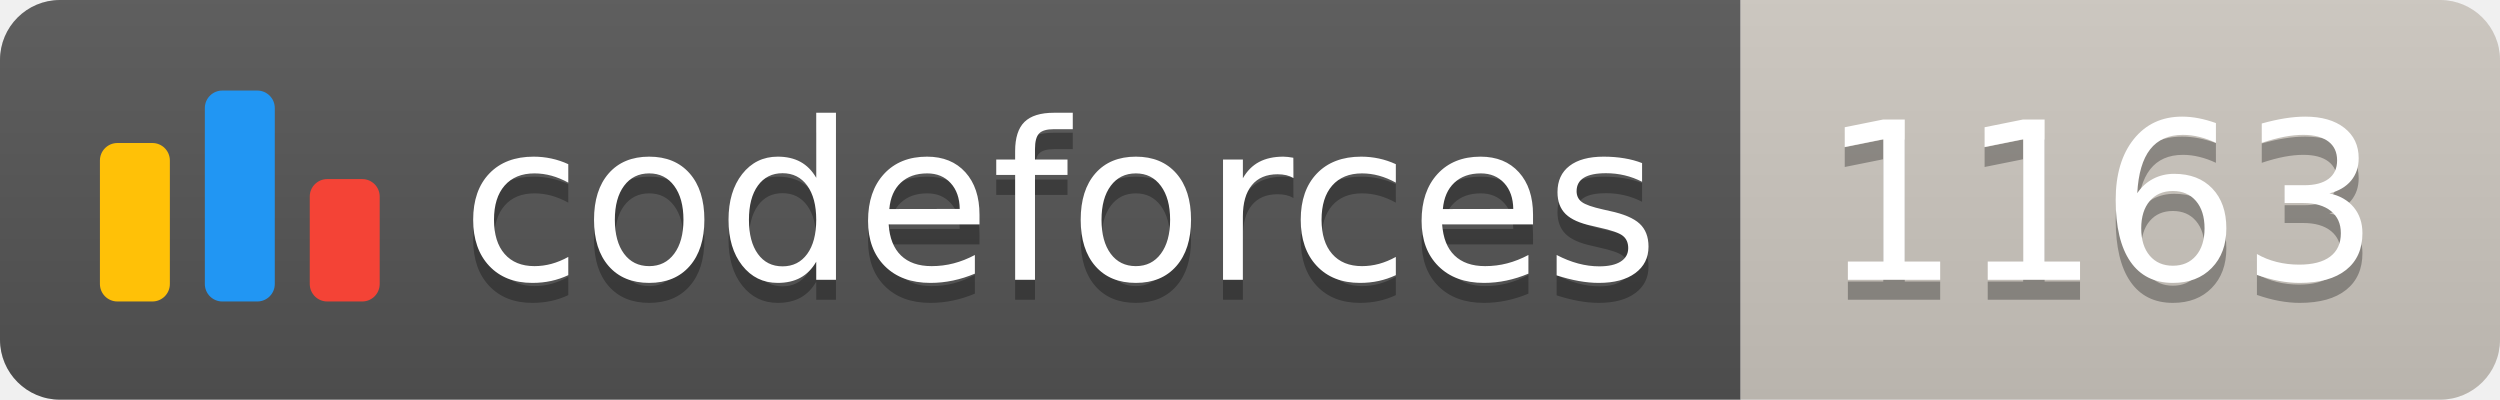
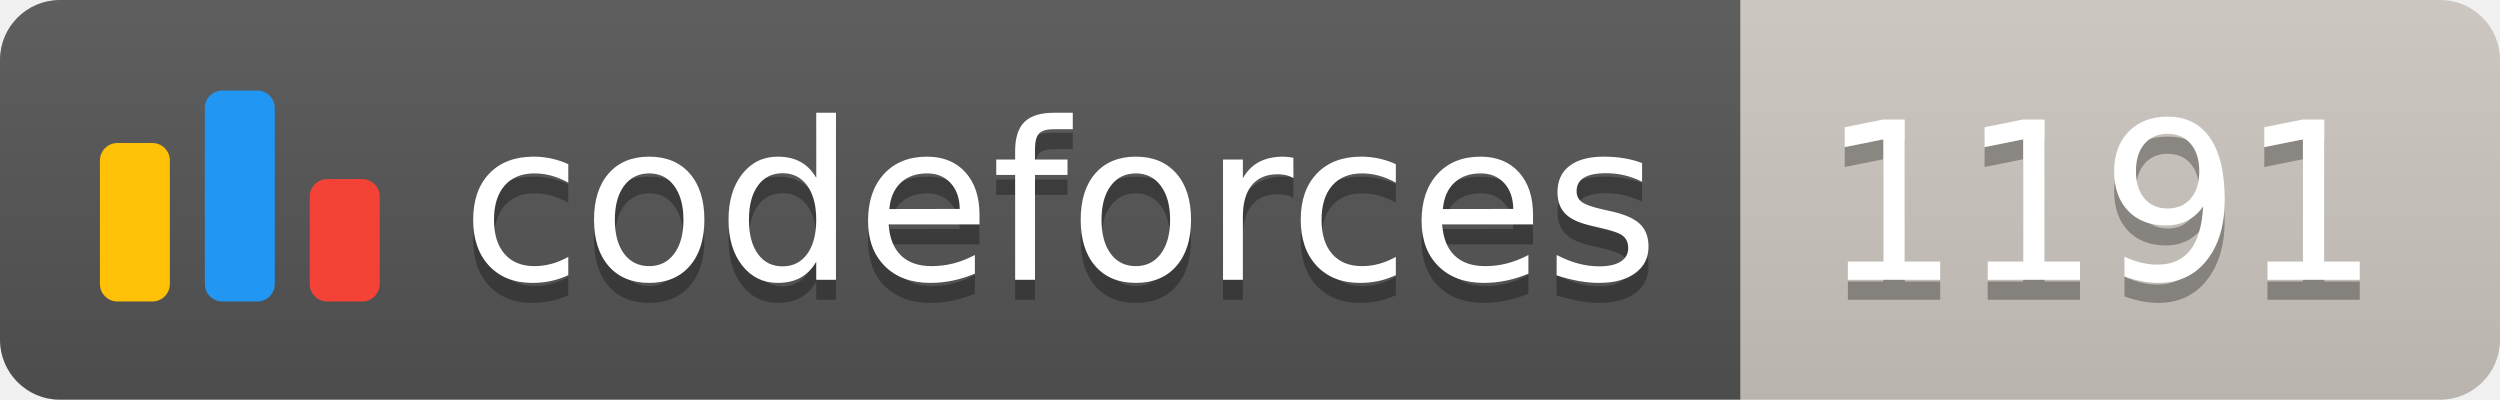
<svg xmlns="http://www.w3.org/2000/svg" width="125.1" height="20">
  <linearGradient id="smooth" x2="0" y2="100%">
    <stop offset="0" stop-color="#bbb" stop-opacity=".1" />
    <stop offset="1" stop-opacity=".1" />
  </linearGradient>
  <clipPath id="round">
    <rect width="125.1" height="20" rx="3" fill="#fff" />
  </clipPath>
  <g clip-path="url(#round)">
    <rect width="87.1" height="20" fill="#555" />
    <rect x="87.1" width="38.0" height="20" fill="#cec8c1" />
    <rect width="125.1" height="20" fill="url(#smooth)" />
  </g>
  <g fill="#fff" text-anchor="middle" font-family="DejaVu Sans,Verdana,Geneva,sans-serif" font-size="110">
    <svg x="5" y="3" class="logo" width="14" height="14" viewBox="0 0 32 25" fill="none">
      <rect y="6" width="8" height="18.125" rx="2" fill="#FFC107" />
      <rect x="24" y="10.125" width="8" height="14" rx="2" fill="#F44336" />
      <rect x="12" width="8" height="24.125" rx="2" fill="#2196F3" />
    </svg>
    <text x="530.5" y="150" fill="#010101" fill-opacity=".3" transform="scale(0.1)" textLength="601.0" lengthAdjust="spacing">codeforces
        </text>
    <text x="530.5" y="140" transform="scale(0.1)" textLength="601.0" lengthAdjust="spacing">codeforces</text>
-     <text x="1051.0" y="150" fill="#010101" fill-opacity=".3" transform="scale(0.1)" textLength="280.0" lengthAdjust="spacing">1163
+     <text x="1051.0" y="150" fill="#010101" fill-opacity=".3" transform="scale(0.1)" textLength="280.0" lengthAdjust="spacing">1191
        </text>
-     <text x="1051.0" y="140" transform="scale(0.1)" textLength="280.0" lengthAdjust="spacing">1163</text>
+     <text x="1051.0" y="140" transform="scale(0.1)" textLength="280.0" lengthAdjust="spacing">1191</text>
  </g>
</svg>
